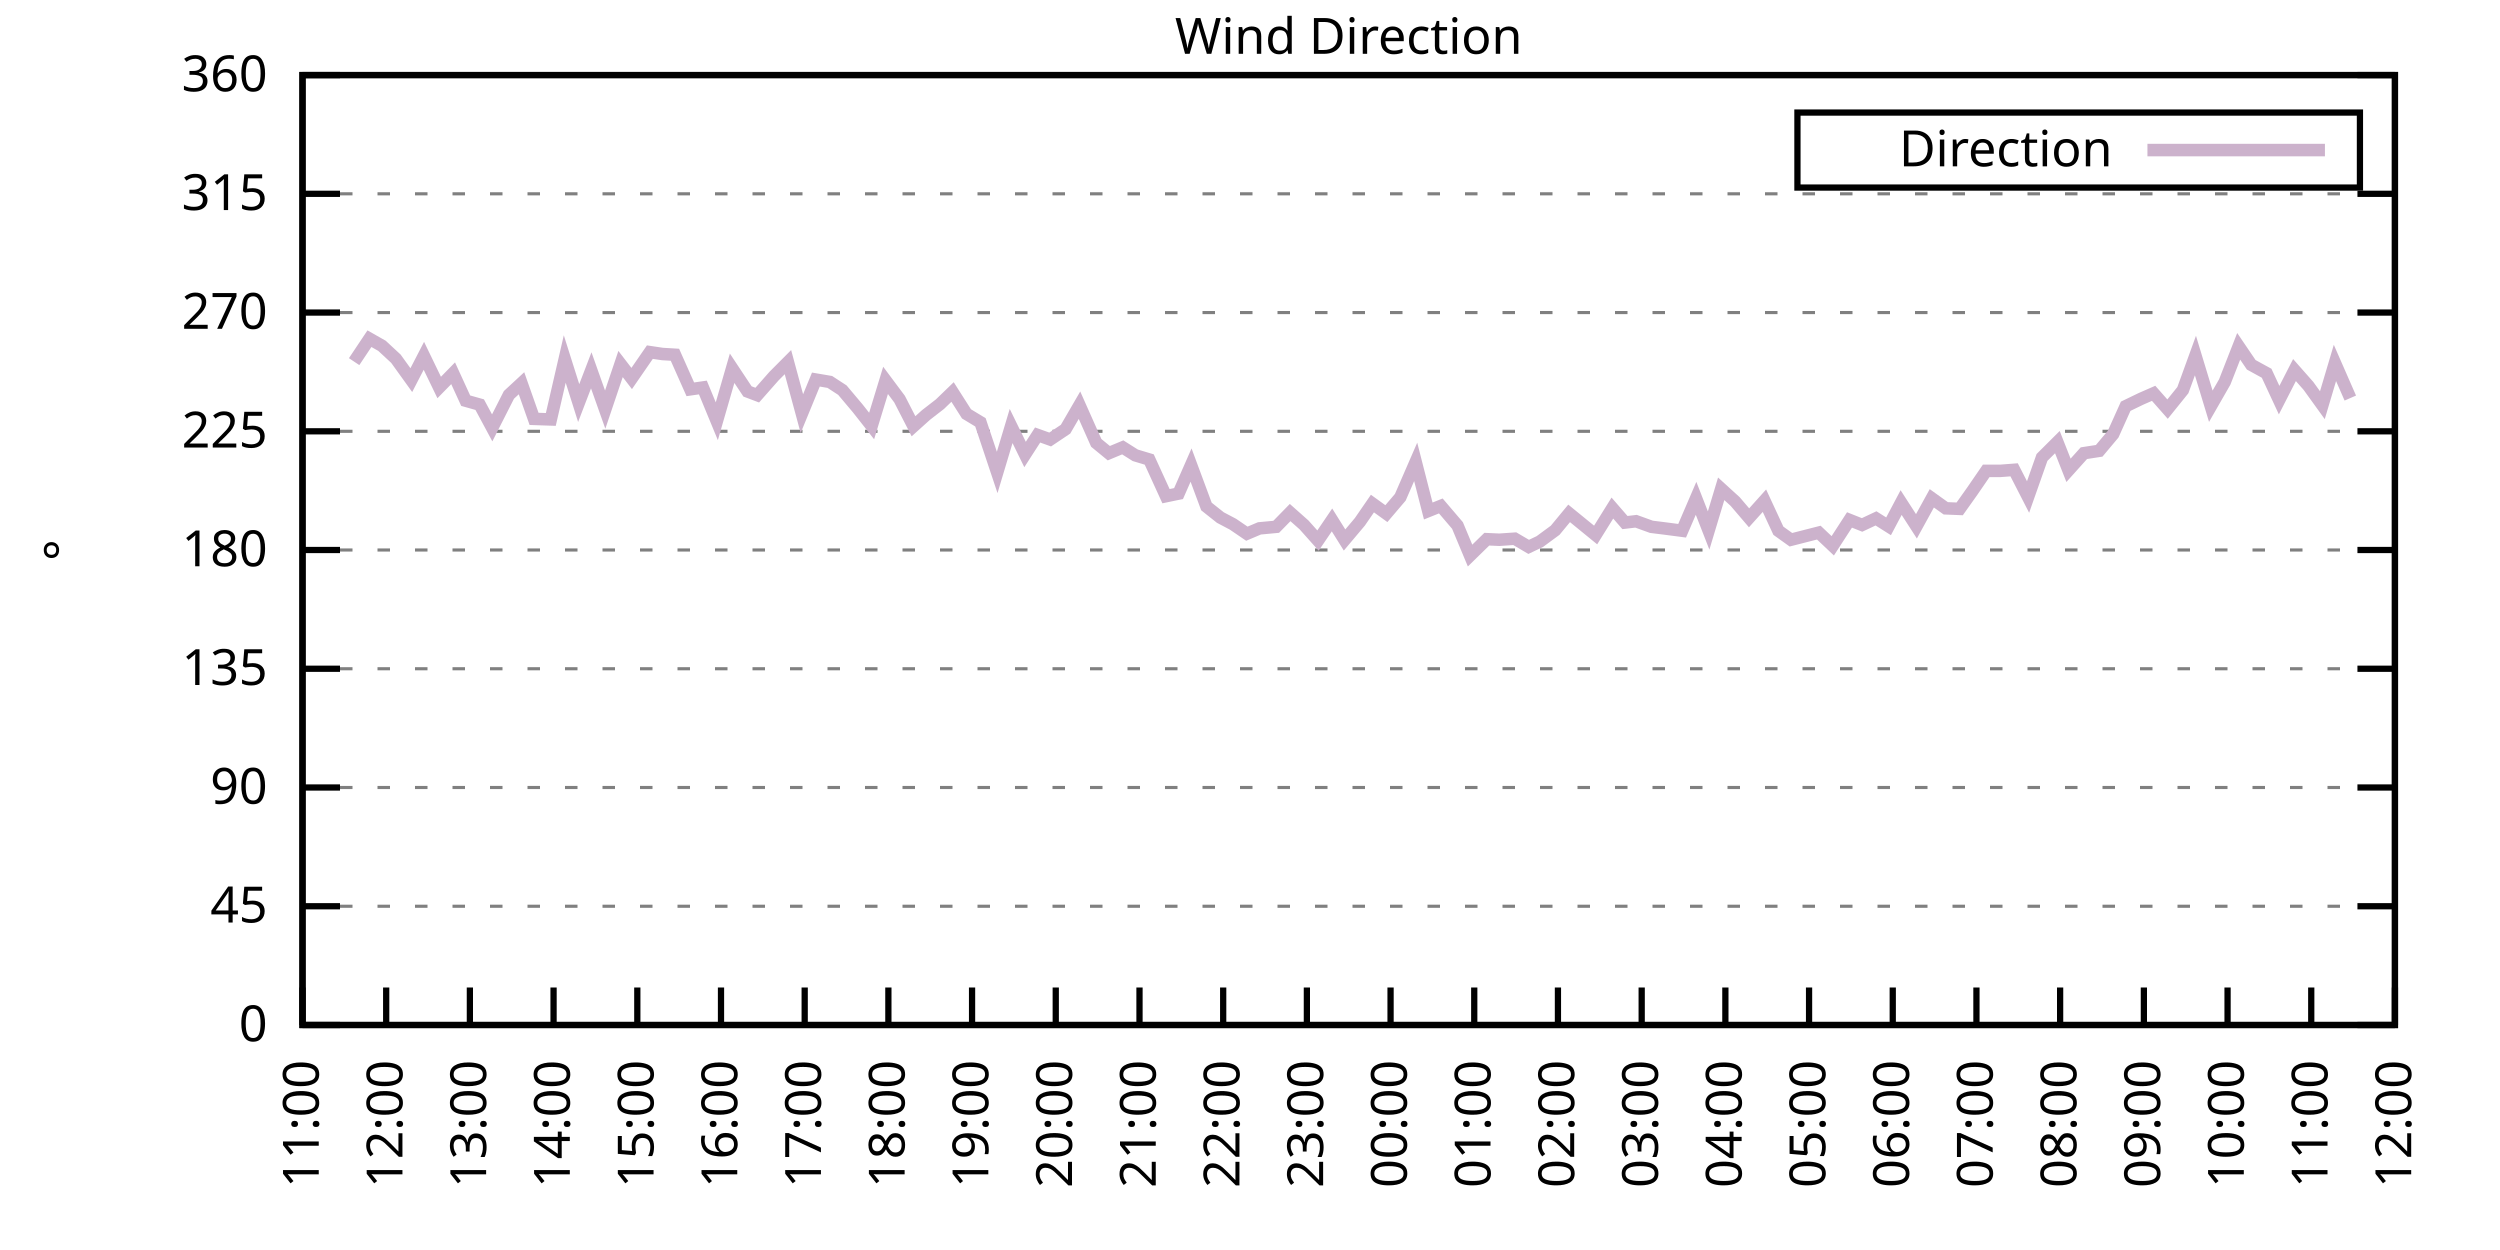
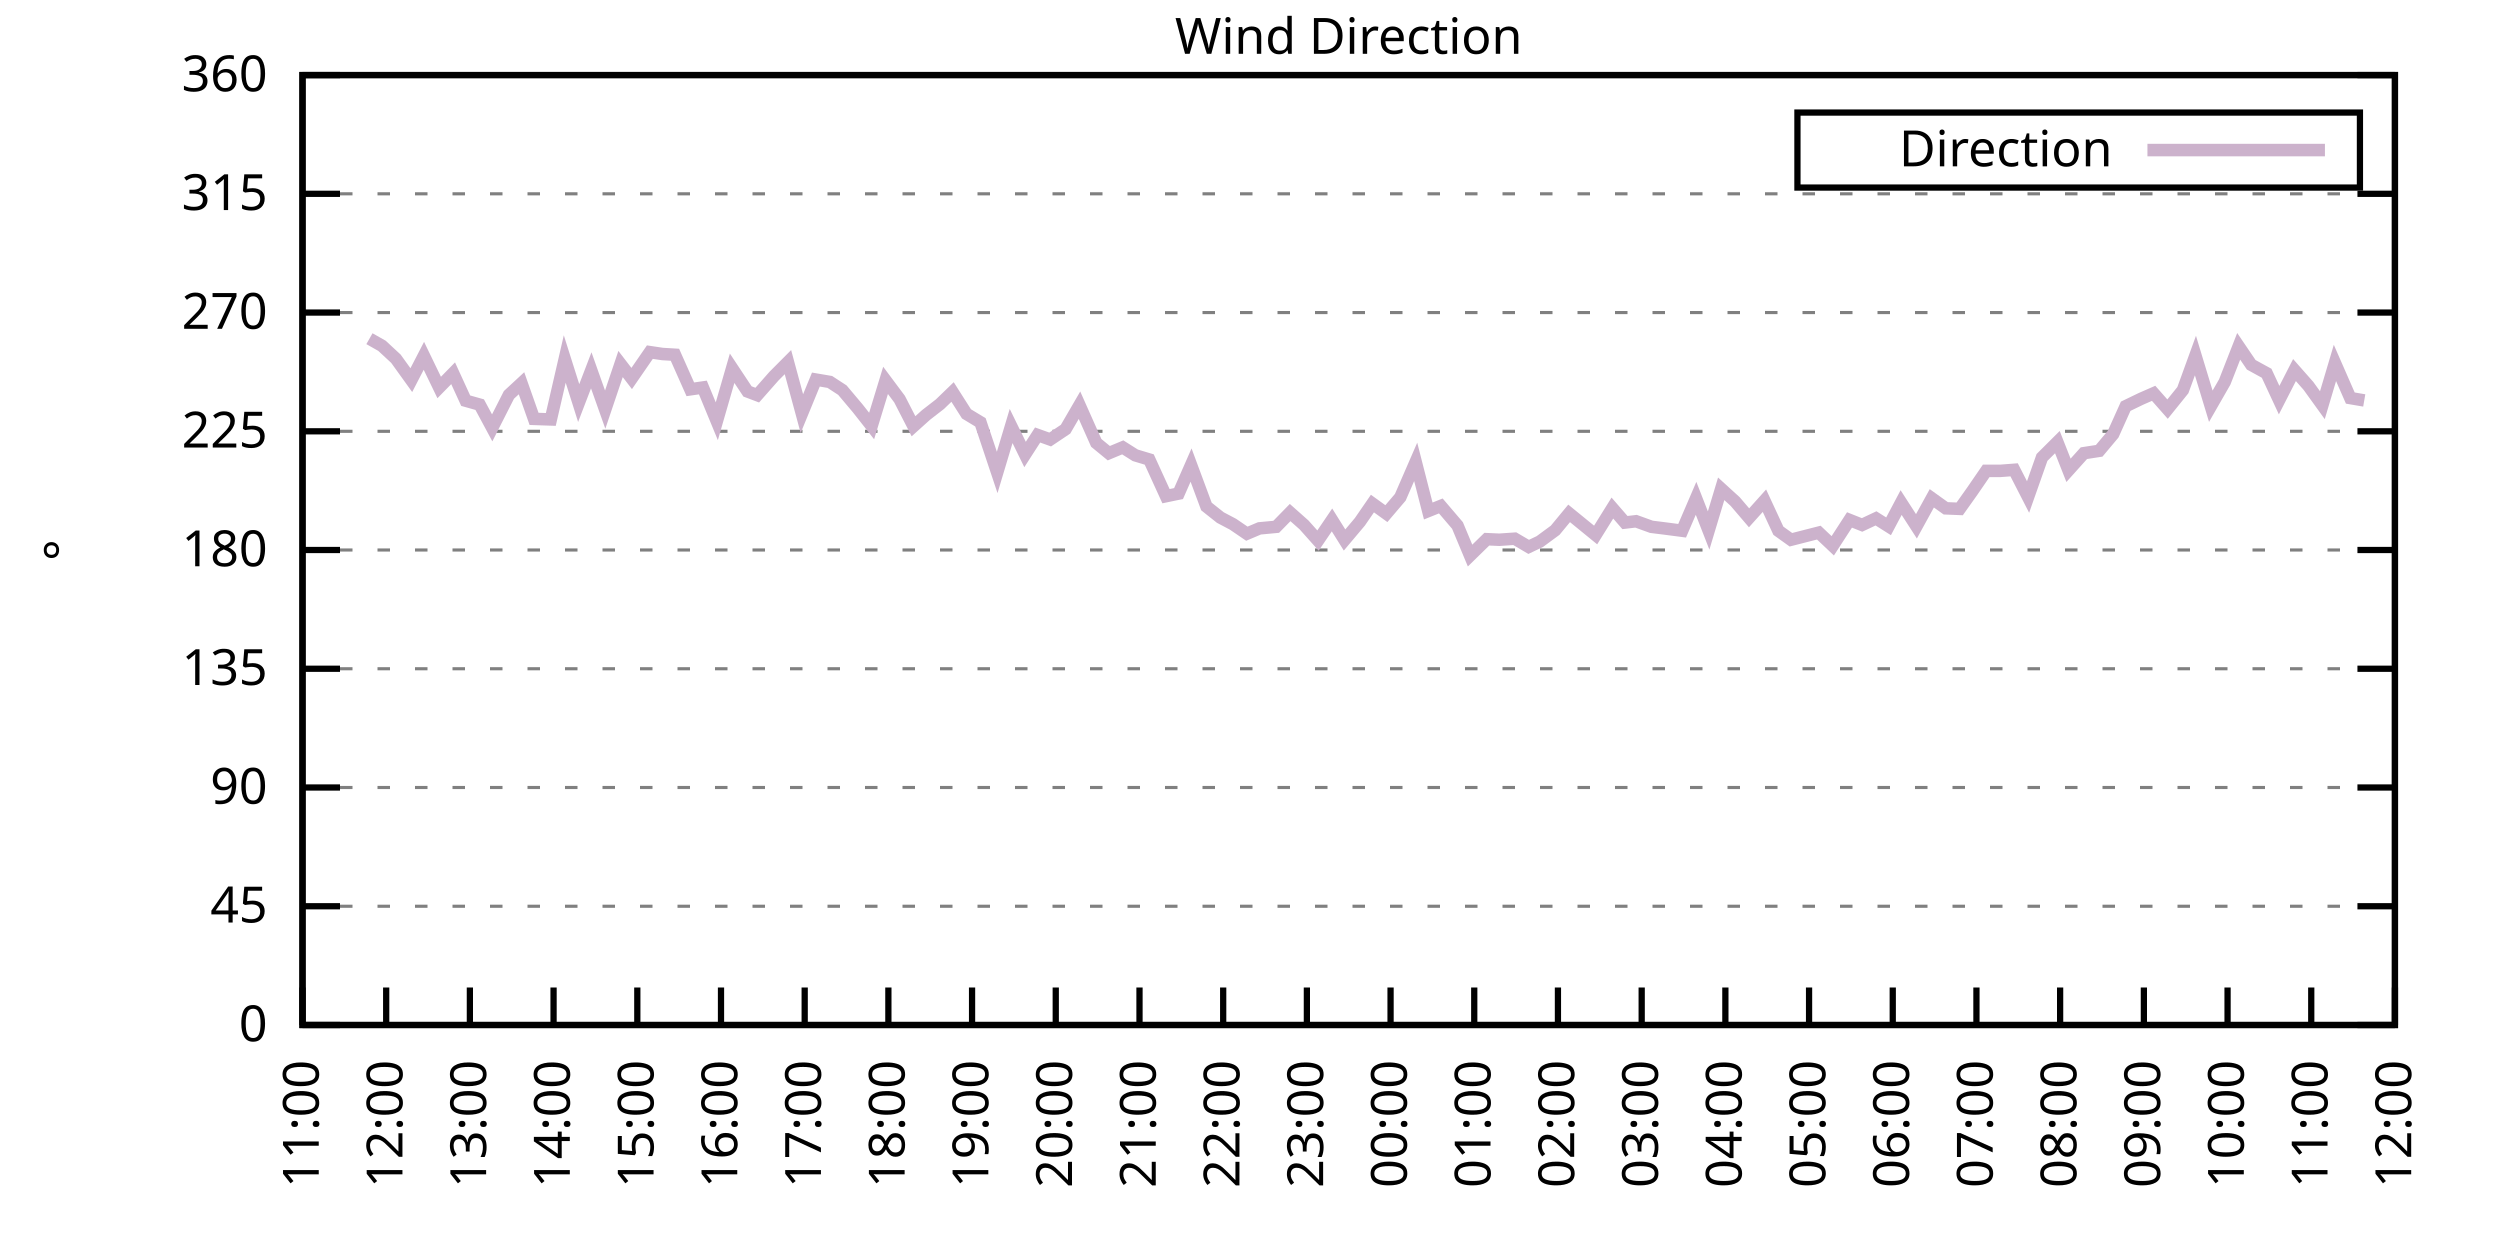
<svg xmlns="http://www.w3.org/2000/svg" xmlns:xlink="http://www.w3.org/1999/xlink" width="400" height="200" viewBox="0 0 400 200">
  <g id="gnuplot_canvas">
    <rect x="0" y="0" width="400" height="200" fill="none" />
    <defs>
      <circle id="gpDot" r="0.5" stroke-width="0.5" stroke="currentColor" />
      <path id="gpPt0" stroke-width="0.333" stroke="currentColor" d="M-1,0 h2 M0,-1 v2" />
      <path id="gpPt1" stroke-width="0.333" stroke="currentColor" d="M-1,-1 L1,1 M1,-1 L-1,1" />
      <path id="gpPt2" stroke-width="0.333" stroke="currentColor" d="M-1,0 L1,0 M0,-1 L0,1 M-1,-1 L1,1 M-1,1 L1,-1" />
      <rect id="gpPt3" stroke-width="0.333" stroke="currentColor" x="-1" y="-1" width="2" height="2" />
      <rect id="gpPt4" stroke-width="0.333" stroke="currentColor" fill="currentColor" x="-1" y="-1" width="2" height="2" />
      <circle id="gpPt5" stroke-width="0.333" stroke="currentColor" cx="0" cy="0" r="1" />
      <use xlink:href="#gpPt5" id="gpPt6" fill="currentColor" stroke="none" />
      <path id="gpPt7" stroke-width="0.333" stroke="currentColor" d="M0,-1.33 L-1.33,0.67 L1.33,0.67 z" />
      <use xlink:href="#gpPt7" id="gpPt8" fill="currentColor" stroke="none" />
      <use xlink:href="#gpPt7" id="gpPt9" stroke="currentColor" transform="rotate(180)" />
      <use xlink:href="#gpPt9" id="gpPt10" fill="currentColor" stroke="none" />
      <use xlink:href="#gpPt3" id="gpPt11" stroke="currentColor" transform="rotate(45)" />
      <use xlink:href="#gpPt11" id="gpPt12" fill="currentColor" stroke="none" />
      <path id="gpPt13" stroke-width="0.333" stroke="currentColor" d="M0,1.330 L1.265,0.411 L0.782,-1.067 L-0.782,-1.076 L-1.265,0.411 z" />
      <use xlink:href="#gpPt13" id="gpPt14" fill="currentColor" stroke="none" />
      <filter id="textbox" filterUnits="objectBoundingBox" x="0" y="0" height="1" width="1">
        <feFlood flood-color="white" flood-opacity="1" result="bgnd" />
        <feComposite in="SourceGraphic" in2="bgnd" operator="atop" />
      </filter>
      <filter id="greybox" filterUnits="objectBoundingBox" x="0" y="0" height="1" width="1">
        <feFlood flood-color="lightgrey" flood-opacity="1" result="grey" />
        <feComposite in="SourceGraphic" in2="grey" operator="atop" />
      </filter>
    </defs>
    <g fill="none" color="white" stroke="currentColor" stroke-width="1.00" stroke-linecap="butt" stroke-linejoin="miter">
</g>
    <g fill="none" color="black" stroke="currentColor" stroke-width="1.00" stroke-linecap="butt" stroke-linejoin="miter">
      <g stroke="none" shape-rendering="crispEdges">
        <polygon fill="rgb(255, 255, 255)" points="48.40,164.00 383.18,164.00 383.18,12.02 48.40,12.02 " />
      </g>
    </g>
    <g fill="none" color="black" stroke="currentColor" stroke-width="1.00" stroke-linecap="butt" stroke-linejoin="miter">
</g>
    <g fill="none" color="black" stroke="black" stroke-width="0.50" stroke-linecap="butt" stroke-linejoin="miter">
</g>
    <g fill="none" color="gray" stroke="currentColor" stroke-width="0.50" stroke-linecap="butt" stroke-linejoin="miter">
      <path stroke="gray" stroke-dasharray="2,4" class="gridline" d="M48.40,164.00 L383.19,164.00  " />
    </g>
    <g fill="none" color="gray" stroke="gray" stroke-width="1.00" stroke-linecap="butt" stroke-linejoin="miter">
</g>
    <g fill="none" color="black" stroke="currentColor" stroke-width="1.00" stroke-linecap="butt" stroke-linejoin="miter">
      <path stroke="black" d="M48.40,164.00 L54.40,164.00 M383.19,164.00 L377.19,164.00  " />
      <g transform="translate(42.80,166.60)" stroke="none" fill="black" font-family="Sans" font-size="8.00" text-anchor="end">
        <text>
          <tspan font-family="Sans"> 0</tspan>
        </text>
      </g>
    </g>
    <g fill="none" color="black" stroke="currentColor" stroke-width="1.00" stroke-linecap="butt" stroke-linejoin="miter">
</g>
    <g fill="none" color="black" stroke="black" stroke-width="0.50" stroke-linecap="butt" stroke-linejoin="miter">
</g>
    <g fill="none" color="gray" stroke="currentColor" stroke-width="0.50" stroke-linecap="butt" stroke-linejoin="miter">
      <path stroke="gray" stroke-dasharray="2,4" class="gridline" d="M48.40,145.00 L383.19,145.00  " />
    </g>
    <g fill="none" color="gray" stroke="gray" stroke-width="1.00" stroke-linecap="butt" stroke-linejoin="miter">
</g>
    <g fill="none" color="black" stroke="currentColor" stroke-width="1.00" stroke-linecap="butt" stroke-linejoin="miter">
      <path stroke="black" d="M48.40,145.00 L54.40,145.00 M383.19,145.00 L377.19,145.00  " />
      <g transform="translate(42.80,147.60)" stroke="none" fill="black" font-family="Sans" font-size="8.00" text-anchor="end">
        <text>
          <tspan font-family="Sans"> 45</tspan>
        </text>
      </g>
    </g>
    <g fill="none" color="black" stroke="currentColor" stroke-width="1.00" stroke-linecap="butt" stroke-linejoin="miter">
</g>
    <g fill="none" color="black" stroke="black" stroke-width="0.50" stroke-linecap="butt" stroke-linejoin="miter">
</g>
    <g fill="none" color="gray" stroke="currentColor" stroke-width="0.50" stroke-linecap="butt" stroke-linejoin="miter">
      <path stroke="gray" stroke-dasharray="2,4" class="gridline" d="M48.40,126.00 L383.19,126.00  " />
    </g>
    <g fill="none" color="gray" stroke="gray" stroke-width="1.00" stroke-linecap="butt" stroke-linejoin="miter">
</g>
    <g fill="none" color="black" stroke="currentColor" stroke-width="1.00" stroke-linecap="butt" stroke-linejoin="miter">
      <path stroke="black" d="M48.40,126.00 L54.40,126.00 M383.19,126.00 L377.19,126.00  " />
      <g transform="translate(42.80,128.60)" stroke="none" fill="black" font-family="Sans" font-size="8.00" text-anchor="end">
        <text>
          <tspan font-family="Sans"> 90</tspan>
        </text>
      </g>
    </g>
    <g fill="none" color="black" stroke="currentColor" stroke-width="1.00" stroke-linecap="butt" stroke-linejoin="miter">
</g>
    <g fill="none" color="black" stroke="black" stroke-width="0.50" stroke-linecap="butt" stroke-linejoin="miter">
</g>
    <g fill="none" color="gray" stroke="currentColor" stroke-width="0.50" stroke-linecap="butt" stroke-linejoin="miter">
      <path stroke="gray" stroke-dasharray="2,4" class="gridline" d="M48.40,107.00 L383.19,107.00  " />
    </g>
    <g fill="none" color="gray" stroke="gray" stroke-width="1.00" stroke-linecap="butt" stroke-linejoin="miter">
</g>
    <g fill="none" color="black" stroke="currentColor" stroke-width="1.00" stroke-linecap="butt" stroke-linejoin="miter">
      <path stroke="black" d="M48.40,107.00 L54.40,107.00 M383.19,107.00 L377.19,107.00  " />
      <g transform="translate(42.80,109.60)" stroke="none" fill="black" font-family="Sans" font-size="8.00" text-anchor="end">
        <text>
          <tspan font-family="Sans"> 135</tspan>
        </text>
      </g>
    </g>
    <g fill="none" color="black" stroke="currentColor" stroke-width="1.00" stroke-linecap="butt" stroke-linejoin="miter">
</g>
    <g fill="none" color="black" stroke="black" stroke-width="0.50" stroke-linecap="butt" stroke-linejoin="miter">
</g>
    <g fill="none" color="gray" stroke="currentColor" stroke-width="0.50" stroke-linecap="butt" stroke-linejoin="miter">
      <path stroke="gray" stroke-dasharray="2,4" class="gridline" d="M48.40,88.00 L383.19,88.00  " />
    </g>
    <g fill="none" color="gray" stroke="gray" stroke-width="1.00" stroke-linecap="butt" stroke-linejoin="miter">
</g>
    <g fill="none" color="black" stroke="currentColor" stroke-width="1.00" stroke-linecap="butt" stroke-linejoin="miter">
      <path stroke="black" d="M48.40,88.00 L54.40,88.00 M383.19,88.00 L377.19,88.00  " />
      <g transform="translate(42.80,90.60)" stroke="none" fill="black" font-family="Sans" font-size="8.00" text-anchor="end">
        <text>
          <tspan font-family="Sans"> 180</tspan>
        </text>
      </g>
    </g>
    <g fill="none" color="black" stroke="currentColor" stroke-width="1.00" stroke-linecap="butt" stroke-linejoin="miter">
</g>
    <g fill="none" color="black" stroke="black" stroke-width="0.50" stroke-linecap="butt" stroke-linejoin="miter">
</g>
    <g fill="none" color="gray" stroke="currentColor" stroke-width="0.50" stroke-linecap="butt" stroke-linejoin="miter">
      <path stroke="gray" stroke-dasharray="2,4" class="gridline" d="M48.40,69.01 L383.19,69.01  " />
    </g>
    <g fill="none" color="gray" stroke="gray" stroke-width="1.00" stroke-linecap="butt" stroke-linejoin="miter">
</g>
    <g fill="none" color="black" stroke="currentColor" stroke-width="1.00" stroke-linecap="butt" stroke-linejoin="miter">
      <path stroke="black" d="M48.40,69.01 L54.40,69.01 M383.19,69.01 L377.19,69.01  " />
      <g transform="translate(42.80,71.61)" stroke="none" fill="black" font-family="Sans" font-size="8.00" text-anchor="end">
        <text>
          <tspan font-family="Sans"> 225</tspan>
        </text>
      </g>
    </g>
    <g fill="none" color="black" stroke="currentColor" stroke-width="1.00" stroke-linecap="butt" stroke-linejoin="miter">
</g>
    <g fill="none" color="black" stroke="black" stroke-width="0.50" stroke-linecap="butt" stroke-linejoin="miter">
</g>
    <g fill="none" color="gray" stroke="currentColor" stroke-width="0.50" stroke-linecap="butt" stroke-linejoin="miter">
      <path stroke="gray" stroke-dasharray="2,4" class="gridline" d="M48.40,50.01 L383.19,50.01  " />
    </g>
    <g fill="none" color="gray" stroke="gray" stroke-width="1.00" stroke-linecap="butt" stroke-linejoin="miter">
</g>
    <g fill="none" color="black" stroke="currentColor" stroke-width="1.00" stroke-linecap="butt" stroke-linejoin="miter">
      <path stroke="black" d="M48.40,50.01 L54.40,50.01 M383.19,50.01 L377.19,50.01  " />
      <g transform="translate(42.80,52.61)" stroke="none" fill="black" font-family="Sans" font-size="8.00" text-anchor="end">
        <text>
          <tspan font-family="Sans"> 270</tspan>
        </text>
      </g>
    </g>
    <g fill="none" color="black" stroke="currentColor" stroke-width="1.00" stroke-linecap="butt" stroke-linejoin="miter">
</g>
    <g fill="none" color="black" stroke="black" stroke-width="0.50" stroke-linecap="butt" stroke-linejoin="miter">
</g>
    <g fill="none" color="gray" stroke="currentColor" stroke-width="0.50" stroke-linecap="butt" stroke-linejoin="miter">
      <path stroke="gray" stroke-dasharray="2,4" class="gridline" d="M48.40,31.01 L383.19,31.01  " />
    </g>
    <g fill="none" color="gray" stroke="gray" stroke-width="1.00" stroke-linecap="butt" stroke-linejoin="miter">
</g>
    <g fill="none" color="black" stroke="currentColor" stroke-width="1.00" stroke-linecap="butt" stroke-linejoin="miter">
      <path stroke="black" d="M48.40,31.01 L54.40,31.01 M383.19,31.01 L377.19,31.01  " />
      <g transform="translate(42.80,33.61)" stroke="none" fill="black" font-family="Sans" font-size="8.00" text-anchor="end">
        <text>
          <tspan font-family="Sans"> 315</tspan>
        </text>
      </g>
    </g>
    <g fill="none" color="black" stroke="currentColor" stroke-width="1.00" stroke-linecap="butt" stroke-linejoin="miter">
</g>
    <g fill="none" color="black" stroke="black" stroke-width="0.50" stroke-linecap="butt" stroke-linejoin="miter">
</g>
    <g fill="none" color="gray" stroke="currentColor" stroke-width="0.50" stroke-linecap="butt" stroke-linejoin="miter">
      <path stroke="gray" stroke-dasharray="2,4" class="gridline" d="M48.40,12.01 L383.19,12.01  " />
    </g>
    <g fill="none" color="gray" stroke="gray" stroke-width="1.00" stroke-linecap="butt" stroke-linejoin="miter">
</g>
    <g fill="none" color="black" stroke="currentColor" stroke-width="1.00" stroke-linecap="butt" stroke-linejoin="miter">
      <path stroke="black" d="M48.40,12.01 L54.40,12.01 M383.19,12.01 L377.19,12.01  " />
      <g transform="translate(42.80,14.61)" stroke="none" fill="black" font-family="Sans" font-size="8.00" text-anchor="end">
        <text>
          <tspan font-family="Sans"> 360</tspan>
        </text>
      </g>
    </g>
    <g fill="none" color="black" stroke="currentColor" stroke-width="1.00" stroke-linecap="butt" stroke-linejoin="miter">
      <path stroke="black" d="M48.40,164.00 L48.40,158.00  " />
      <g transform="translate(51.00,169.60) rotate(270.00)" stroke="none" fill="black" font-family="Sans" font-size="8.00" text-anchor="end">
        <text>
          <tspan font-family="Sans">11:00</tspan>
        </text>
      </g>
    </g>
    <g fill="none" color="black" stroke="currentColor" stroke-width="1.00" stroke-linecap="butt" stroke-linejoin="miter">
      <path stroke="black" d="M61.79,164.00 L61.79,158.00  " />
      <g transform="translate(64.39,169.60) rotate(270.00)" stroke="none" fill="black" font-family="Sans" font-size="8.00" text-anchor="end">
        <text>
          <tspan font-family="Sans">12:00</tspan>
        </text>
      </g>
    </g>
    <g fill="none" color="black" stroke="currentColor" stroke-width="1.00" stroke-linecap="butt" stroke-linejoin="miter">
      <path stroke="black" d="M75.18,164.00 L75.18,158.00  " />
      <g transform="translate(77.78,169.60) rotate(270.00)" stroke="none" fill="black" font-family="Sans" font-size="8.00" text-anchor="end">
        <text>
          <tspan font-family="Sans">13:00</tspan>
        </text>
      </g>
    </g>
    <g fill="none" color="black" stroke="currentColor" stroke-width="1.00" stroke-linecap="butt" stroke-linejoin="miter">
      <path stroke="black" d="M88.57,164.00 L88.57,158.00  " />
      <g transform="translate(91.17,169.60) rotate(270.00)" stroke="none" fill="black" font-family="Sans" font-size="8.00" text-anchor="end">
        <text>
          <tspan font-family="Sans">14:00</tspan>
        </text>
      </g>
    </g>
    <g fill="none" color="black" stroke="currentColor" stroke-width="1.00" stroke-linecap="butt" stroke-linejoin="miter">
      <path stroke="black" d="M101.97,164.00 L101.97,158.00  " />
      <g transform="translate(104.57,169.60) rotate(270.00)" stroke="none" fill="black" font-family="Sans" font-size="8.00" text-anchor="end">
        <text>
          <tspan font-family="Sans">15:00</tspan>
        </text>
      </g>
    </g>
    <g fill="none" color="black" stroke="currentColor" stroke-width="1.00" stroke-linecap="butt" stroke-linejoin="miter">
      <path stroke="black" d="M115.36,164.00 L115.36,158.00  " />
      <g transform="translate(117.96,169.60) rotate(270.00)" stroke="none" fill="black" font-family="Sans" font-size="8.00" text-anchor="end">
        <text>
          <tspan font-family="Sans">16:00</tspan>
        </text>
      </g>
    </g>
    <g fill="none" color="black" stroke="currentColor" stroke-width="1.00" stroke-linecap="butt" stroke-linejoin="miter">
      <path stroke="black" d="M128.75,164.00 L128.75,158.00  " />
      <g transform="translate(131.35,169.60) rotate(270.00)" stroke="none" fill="black" font-family="Sans" font-size="8.00" text-anchor="end">
        <text>
          <tspan font-family="Sans">17:00</tspan>
        </text>
      </g>
    </g>
    <g fill="none" color="black" stroke="currentColor" stroke-width="1.00" stroke-linecap="butt" stroke-linejoin="miter">
      <path stroke="black" d="M142.14,164.00 L142.14,158.00  " />
      <g transform="translate(144.74,169.60) rotate(270.00)" stroke="none" fill="black" font-family="Sans" font-size="8.00" text-anchor="end">
        <text>
          <tspan font-family="Sans">18:00</tspan>
        </text>
      </g>
    </g>
    <g fill="none" color="black" stroke="currentColor" stroke-width="1.00" stroke-linecap="butt" stroke-linejoin="miter">
      <path stroke="black" d="M155.53,164.00 L155.53,158.00  " />
      <g transform="translate(158.13,169.60) rotate(270.00)" stroke="none" fill="black" font-family="Sans" font-size="8.00" text-anchor="end">
        <text>
          <tspan font-family="Sans">19:00</tspan>
        </text>
      </g>
    </g>
    <g fill="none" color="black" stroke="currentColor" stroke-width="1.00" stroke-linecap="butt" stroke-linejoin="miter">
      <path stroke="black" d="M168.92,164.00 L168.92,158.00  " />
      <g transform="translate(171.52,169.60) rotate(270.00)" stroke="none" fill="black" font-family="Sans" font-size="8.00" text-anchor="end">
        <text>
          <tspan font-family="Sans">20:00</tspan>
        </text>
      </g>
    </g>
    <g fill="none" color="black" stroke="currentColor" stroke-width="1.00" stroke-linecap="butt" stroke-linejoin="miter">
      <path stroke="black" d="M182.32,164.00 L182.32,158.00  " />
      <g transform="translate(184.92,169.60) rotate(270.00)" stroke="none" fill="black" font-family="Sans" font-size="8.00" text-anchor="end">
        <text>
          <tspan font-family="Sans">21:00</tspan>
        </text>
      </g>
    </g>
    <g fill="none" color="black" stroke="currentColor" stroke-width="1.00" stroke-linecap="butt" stroke-linejoin="miter">
      <path stroke="black" d="M195.71,164.00 L195.71,158.00  " />
      <g transform="translate(198.31,169.60) rotate(270.00)" stroke="none" fill="black" font-family="Sans" font-size="8.00" text-anchor="end">
        <text>
          <tspan font-family="Sans">22:00</tspan>
        </text>
      </g>
    </g>
    <g fill="none" color="black" stroke="currentColor" stroke-width="1.00" stroke-linecap="butt" stroke-linejoin="miter">
      <path stroke="black" d="M209.10,164.00 L209.10,158.00  " />
      <g transform="translate(211.70,169.60) rotate(270.00)" stroke="none" fill="black" font-family="Sans" font-size="8.00" text-anchor="end">
        <text>
          <tspan font-family="Sans">23:00</tspan>
        </text>
      </g>
    </g>
    <g fill="none" color="black" stroke="currentColor" stroke-width="1.00" stroke-linecap="butt" stroke-linejoin="miter">
      <path stroke="black" d="M222.49,164.00 L222.49,158.00  " />
      <g transform="translate(225.09,169.60) rotate(270.00)" stroke="none" fill="black" font-family="Sans" font-size="8.00" text-anchor="end">
        <text>
          <tspan font-family="Sans">00:00</tspan>
        </text>
      </g>
    </g>
    <g fill="none" color="black" stroke="currentColor" stroke-width="1.00" stroke-linecap="butt" stroke-linejoin="miter">
      <path stroke="black" d="M235.88,164.00 L235.88,158.00  " />
      <g transform="translate(238.48,169.60) rotate(270.00)" stroke="none" fill="black" font-family="Sans" font-size="8.00" text-anchor="end">
        <text>
          <tspan font-family="Sans">01:00</tspan>
        </text>
      </g>
    </g>
    <g fill="none" color="black" stroke="currentColor" stroke-width="1.00" stroke-linecap="butt" stroke-linejoin="miter">
      <path stroke="black" d="M249.27,164.00 L249.27,158.00  " />
      <g transform="translate(251.87,169.60) rotate(270.00)" stroke="none" fill="black" font-family="Sans" font-size="8.00" text-anchor="end">
        <text>
          <tspan font-family="Sans">02:00</tspan>
        </text>
      </g>
    </g>
    <g fill="none" color="black" stroke="currentColor" stroke-width="1.00" stroke-linecap="butt" stroke-linejoin="miter">
      <path stroke="black" d="M262.67,164.00 L262.67,158.00  " />
      <g transform="translate(265.27,169.60) rotate(270.00)" stroke="none" fill="black" font-family="Sans" font-size="8.00" text-anchor="end">
        <text>
          <tspan font-family="Sans">03:00</tspan>
        </text>
      </g>
    </g>
    <g fill="none" color="black" stroke="currentColor" stroke-width="1.00" stroke-linecap="butt" stroke-linejoin="miter">
      <path stroke="black" d="M276.06,164.00 L276.06,158.00  " />
      <g transform="translate(278.66,169.60) rotate(270.00)" stroke="none" fill="black" font-family="Sans" font-size="8.00" text-anchor="end">
        <text>
          <tspan font-family="Sans">04:00</tspan>
        </text>
      </g>
    </g>
    <g fill="none" color="black" stroke="currentColor" stroke-width="1.00" stroke-linecap="butt" stroke-linejoin="miter">
      <path stroke="black" d="M289.45,164.00 L289.45,158.00  " />
      <g transform="translate(292.05,169.60) rotate(270.00)" stroke="none" fill="black" font-family="Sans" font-size="8.00" text-anchor="end">
        <text>
          <tspan font-family="Sans">05:00</tspan>
        </text>
      </g>
    </g>
    <g fill="none" color="black" stroke="currentColor" stroke-width="1.00" stroke-linecap="butt" stroke-linejoin="miter">
      <path stroke="black" d="M302.84,164.00 L302.84,158.00  " />
      <g transform="translate(305.44,169.60) rotate(270.00)" stroke="none" fill="black" font-family="Sans" font-size="8.00" text-anchor="end">
        <text>
          <tspan font-family="Sans">06:00</tspan>
        </text>
      </g>
    </g>
    <g fill="none" color="black" stroke="currentColor" stroke-width="1.00" stroke-linecap="butt" stroke-linejoin="miter">
      <path stroke="black" d="M316.23,164.00 L316.23,158.00  " />
      <g transform="translate(318.83,169.60) rotate(270.00)" stroke="none" fill="black" font-family="Sans" font-size="8.00" text-anchor="end">
        <text>
          <tspan font-family="Sans">07:00</tspan>
        </text>
      </g>
    </g>
    <g fill="none" color="black" stroke="currentColor" stroke-width="1.00" stroke-linecap="butt" stroke-linejoin="miter">
      <path stroke="black" d="M329.62,164.00 L329.62,158.00  " />
      <g transform="translate(332.22,169.60) rotate(270.00)" stroke="none" fill="black" font-family="Sans" font-size="8.00" text-anchor="end">
        <text>
          <tspan font-family="Sans">08:00</tspan>
        </text>
      </g>
    </g>
    <g fill="none" color="black" stroke="currentColor" stroke-width="1.00" stroke-linecap="butt" stroke-linejoin="miter">
      <path stroke="black" d="M343.02,164.00 L343.02,158.00  " />
      <g transform="translate(345.62,169.60) rotate(270.00)" stroke="none" fill="black" font-family="Sans" font-size="8.00" text-anchor="end">
        <text>
          <tspan font-family="Sans">09:00</tspan>
        </text>
      </g>
    </g>
    <g fill="none" color="black" stroke="currentColor" stroke-width="1.00" stroke-linecap="butt" stroke-linejoin="miter">
      <path stroke="black" d="M356.41,164.00 L356.41,158.00  " />
      <g transform="translate(359.01,169.60) rotate(270.00)" stroke="none" fill="black" font-family="Sans" font-size="8.00" text-anchor="end">
        <text>
          <tspan font-family="Sans">10:00</tspan>
        </text>
      </g>
    </g>
    <g fill="none" color="black" stroke="currentColor" stroke-width="1.00" stroke-linecap="butt" stroke-linejoin="miter">
      <path stroke="black" d="M369.80,164.00 L369.80,158.00  " />
      <g transform="translate(372.40,169.60) rotate(270.00)" stroke="none" fill="black" font-family="Sans" font-size="8.00" text-anchor="end">
        <text>
          <tspan font-family="Sans">11:00</tspan>
        </text>
      </g>
    </g>
    <g fill="none" color="black" stroke="currentColor" stroke-width="1.00" stroke-linecap="butt" stroke-linejoin="miter">
      <path stroke="black" d="M383.19,164.00 L383.19,158.00  " />
      <g transform="translate(385.79,169.60) rotate(270.00)" stroke="none" fill="black" font-family="Sans" font-size="8.00" text-anchor="end">
        <text>
          <tspan font-family="Sans">12:00</tspan>
        </text>
      </g>
    </g>
    <g fill="none" color="black" stroke="currentColor" stroke-width="1.00" stroke-linecap="butt" stroke-linejoin="miter">
</g>
    <g fill="none" color="black" stroke="currentColor" stroke-width="1.00" stroke-linecap="butt" stroke-linejoin="miter">
      <path stroke="black" d="M48.40,12.01 L48.40,164.00 L383.19,164.00 L383.19,12.01 L48.40,12.01 Z  " />
    </g>
    <g fill="none" color="black" stroke="currentColor" stroke-width="1.00" stroke-linecap="butt" stroke-linejoin="miter">
</g>
    <g fill="none" color="black" stroke="currentColor" stroke-width="1.00" stroke-linecap="butt" stroke-linejoin="miter">
      <path stroke="black" d="M287.59,30.01 L287.59,18.01 L377.59,18.01 L377.59,30.01 L287.59,30.01 Z  " />
    </g>
    <g id="Wind_direction_plot_1">
      <g fill="none" color="white" stroke="black" stroke-width="2.00" stroke-linecap="butt" stroke-linejoin="miter">
</g>
      <g fill="none" color="black" stroke="currentColor" stroke-width="2.00" stroke-linecap="butt" stroke-linejoin="miter">
        <g transform="translate(337.99,26.61)" stroke="none" fill="black" font-family="Sans" font-size="8.00" text-anchor="end">
          <text>
            <tspan font-family="Sans">Direction</tspan>
          </text>
        </g>
      </g>
      <g fill="none" color="black" stroke="currentColor" stroke-width="2.00" stroke-linecap="butt" stroke-linejoin="miter">
-         <path stroke="rgb(204, 178, 204)" d="M343.59,24.01 L371.99,24.01 M56.66,57.86 L59.11,54.19 L61.12,55.33 L63.35,57.40 L65.81,60.82 L67.82,56.93   L70.27,62.00 L72.50,59.72 L74.51,64.11 L76.75,64.74 L78.75,68.46 L81.43,63.18 L83.44,61.32 L85.45,67.02   L88.13,67.11 L90.36,57.44 L92.59,64.49 L94.60,59.25 L96.83,65.54 L99.29,58.24 L101.07,60.56 L103.98,56.34   L105.98,56.64 L107.99,56.76 L110.45,62.29 L112.46,62.00 L114.69,67.40 L117.14,58.92 L119.60,62.63 L121.16,63.22   L123.84,60.18 L126.07,57.94 L128.30,66.18 L130.54,60.73 L132.77,61.11 L134.78,62.42 L137.23,65.33 L139.46,68.16   L141.69,60.86 L143.93,63.86 L146.16,68.20 L148.17,66.39 L150.40,64.66 L152.41,62.72 L154.64,66.22 L156.87,67.57   L159.55,75.59 L161.78,68.16 L164.01,72.72 L166.02,69.60 L168.03,70.32 L170.49,68.67 L172.72,64.83 L175.40,70.86   L177.41,72.51 L179.64,71.58 L181.65,72.85 L183.88,73.52 L186.56,79.39 L188.57,78.97 L190.57,74.41 L193.03,81.04   L195.26,82.81 L197.27,83.87 L199.50,85.39 L201.51,84.54 L204.19,84.29 L206.42,82.01 L208.65,83.99 L210.88,86.49   L213.12,83.19 L215.13,86.40 L217.58,83.49 L219.59,80.57 L221.82,82.18 L224.05,79.56 L226.51,73.90 L228.52,81.76   L230.53,80.95 L233.20,84.08 L235.21,88.89 L237.89,86.27 L239.90,86.36 L242.36,86.19 L244.59,87.50 L246.37,86.65   L248.83,84.84 L251.06,82.14 L253.07,83.78 L255.30,85.60 L257.98,81.29 L259.99,83.61 L261.77,83.40 L264.23,84.29   L266.24,84.54 L269.14,84.92 L271.37,79.73 L273.38,84.88 L275.39,78.21 L277.62,80.24 L279.85,82.85 L282.31,80.11   L284.54,84.92 L286.55,86.36 L291.01,85.22 L293.24,87.33 L295.92,83.19 L297.93,83.99 L300.16,82.94 L302.17,84.21   L304.18,80.41 L306.63,84.21 L309.09,79.73 L311.32,81.33 L313.55,81.42 L315.56,78.59 L317.79,75.34 L320.03,75.34   L322.26,75.17 L324.49,79.52 L326.72,73.19 L329.18,70.74 L330.96,75.25 L333.42,72.51 L335.87,72.13 L338.10,69.47   L340.11,65.00 L342.57,63.81 L344.58,62.93 L346.81,65.46 L349.26,62.42 L351.27,56.89 L353.73,65.00 L355.96,61.11   L358.19,55.41 L360.20,58.37 L362.66,59.72 L364.66,64.02 L367.12,59.21 L369.35,61.74 L371.58,64.83 L373.59,58.07   L376.05,63.69  " />
+         <path stroke="rgb(204, 178, 204)" d="M343.59,24.01 L371.99,24.01 M59.11,54.19 L61.12,55.33 L63.35,57.40 L65.81,60.82 L67.82,56.93 L70.27,62.00   L72.50,59.72 L74.51,64.11 L76.75,64.74 L78.75,68.46 L81.43,63.18 L83.44,61.32 L85.45,67.02 L88.13,67.11   L90.36,57.44 L92.59,64.49 L94.60,59.25 L96.83,65.54 L99.29,58.24 L101.07,60.56 L103.98,56.34 L105.98,56.64   L107.99,56.76 L110.45,62.29 L112.46,62.00 L114.69,67.40 L117.14,58.92 L119.60,62.63 L121.16,63.22 L123.84,60.18   L126.07,57.94 L128.30,66.18 L130.54,60.73 L132.77,61.11 L134.78,62.42 L137.23,65.33 L139.46,68.16 L141.69,60.86   L143.93,63.86 L146.16,68.20 L148.17,66.39 L150.40,64.66 L152.41,62.72 L154.64,66.22 L156.87,67.57 L159.55,75.59   L161.78,68.16 L164.01,72.72 L166.02,69.60 L168.03,70.32 L170.49,68.67 L172.72,64.83 L175.40,70.86 L177.41,72.51   L179.64,71.58 L181.65,72.85 L183.88,73.52 L186.56,79.39 L188.57,78.97 L190.57,74.41 L193.03,81.04 L195.26,82.81   L197.27,83.87 L199.50,85.39 L201.51,84.54 L204.19,84.29 L206.42,82.01 L208.65,83.99 L210.88,86.49 L213.12,83.19   L215.13,86.40 L217.58,83.49 L219.59,80.57 L221.82,82.18 L224.05,79.56 L226.51,73.90 L228.52,81.76 L230.53,80.95   L233.20,84.08 L235.21,88.89 L237.89,86.27 L239.90,86.36 L242.36,86.19 L244.59,87.50 L246.37,86.65 L248.83,84.84   L251.06,82.14 L253.07,83.78 L255.30,85.60 L257.98,81.29 L259.99,83.61 L261.77,83.40 L264.23,84.29 L266.24,84.54   L269.14,84.92 L271.37,79.73 L273.38,84.88 L275.39,78.21 L277.62,80.24 L279.85,82.85 L282.31,80.11 L284.54,84.92   L286.55,86.36 L291.01,85.22 L293.24,87.33 L295.92,83.19 L297.93,83.99 L300.16,82.94 L302.17,84.21 L304.18,80.41   L306.63,84.21 L309.09,79.73 L311.32,81.33 L313.55,81.42 L315.56,78.59 L317.79,75.34 L320.03,75.34 L322.26,75.17   L324.49,79.52 L326.72,73.19 L329.18,70.74 L330.96,75.25 L333.42,72.51 L335.87,72.13 L338.10,69.47 L340.11,65.00   L342.57,63.81 L344.58,62.93 L346.81,65.46 L349.26,62.42 L351.27,56.89 L353.73,65.00 L355.96,61.11 L358.19,55.41   L360.20,58.37 L362.66,59.72 L364.66,64.02 L367.12,59.21 L369.35,61.74 L371.58,64.83 L373.59,58.07 L376.05,63.69   L378.28,64.07  " />
      </g>
    </g>
    <g fill="none" color="black" stroke="currentColor" stroke-width="2.00" stroke-linecap="butt" stroke-linejoin="miter">
</g>
    <g fill="none" color="black" stroke="black" stroke-width="1.00" stroke-linecap="butt" stroke-linejoin="miter">
</g>
    <g fill="none" color="black" stroke="currentColor" stroke-width="1.00" stroke-linecap="butt" stroke-linejoin="miter">
      <path stroke="black" d="M48.40,12.01 L48.40,164.00 L383.19,164.00 L383.19,12.01 L48.40,12.01 Z  " />
      <g transform="translate(12.80,88.01) rotate(270.00)" stroke="none" fill="black" font-family="Sans" font-size="8.00" text-anchor="middle">
        <text>
          <tspan font-family="Sans">°</tspan>
        </text>
      </g>
    </g>
    <g fill="none" color="black" stroke="currentColor" stroke-width="1.00" stroke-linecap="butt" stroke-linejoin="miter">
</g>
    <g fill="none" color="black" stroke="currentColor" stroke-width="1.00" stroke-linecap="butt" stroke-linejoin="miter">
      <g transform="translate(215.79,8.61)" stroke="none" fill="black" font-family="Sans" font-size="8.00" text-anchor="middle">
        <text>
          <tspan font-family="Sans">Wind Direction</tspan>
        </text>
      </g>
    </g>
    <g fill="none" color="black" stroke="currentColor" stroke-width="1.00" stroke-linecap="butt" stroke-linejoin="miter">
</g>
  </g>
</svg>
